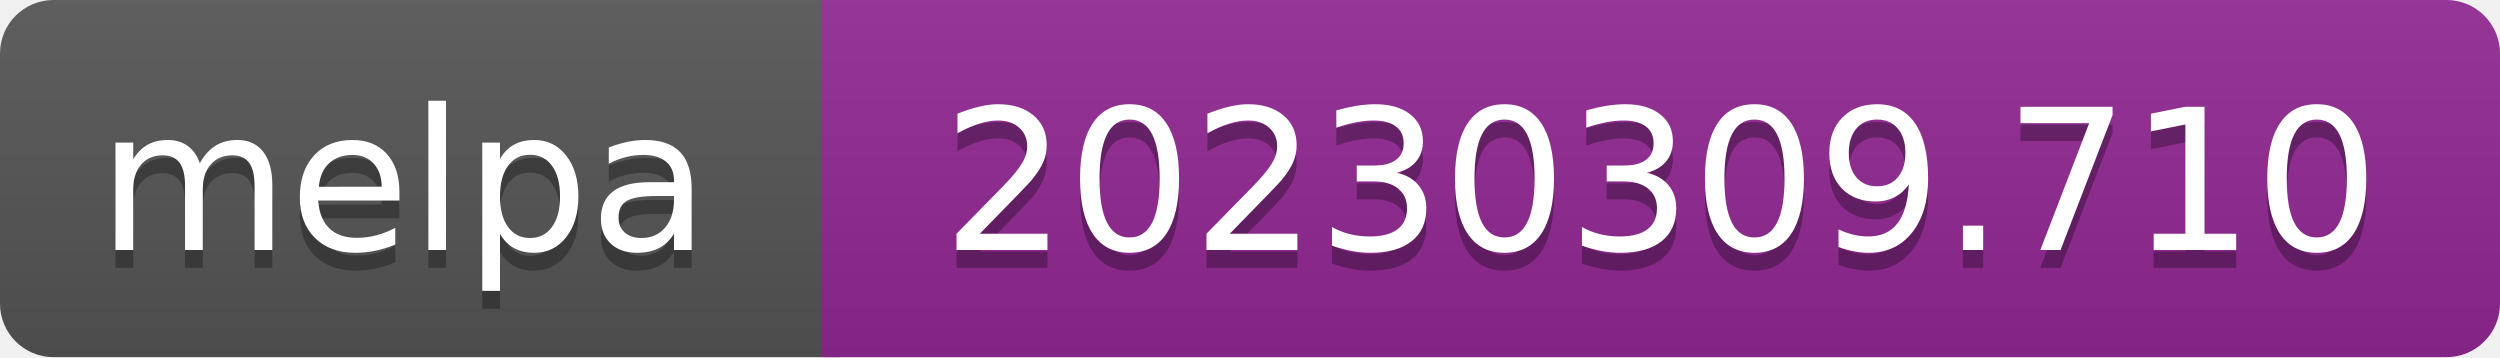
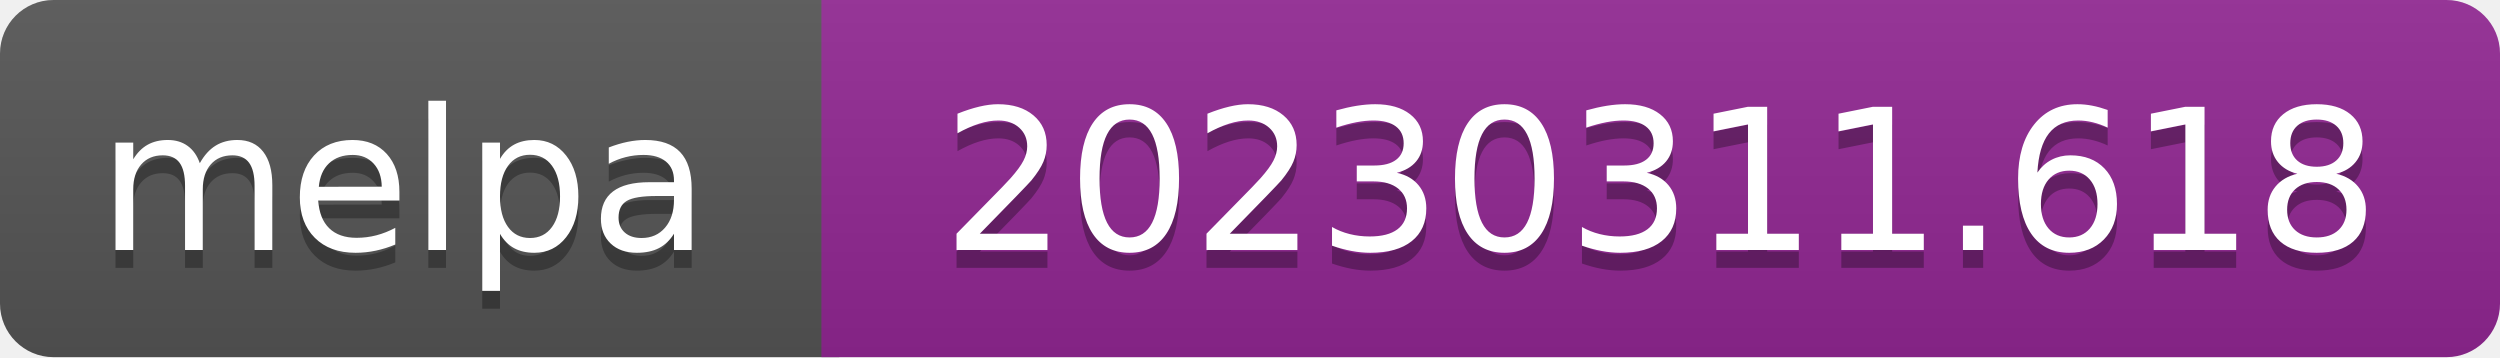
- <svg xmlns="http://www.w3.org/2000/svg" width="140" height="20" role="img" aria-label="melpa: 20230309.710">
+ <svg xmlns="http://www.w3.org/2000/svg" width="140" height="20" role="img" aria-label="melpa: 20230311.618">
  <linearGradient id="s" x2="0" y2="100%">
    <stop offset="0" stop-color="#bbb" stop-opacity=".1" />
    <stop offset="1" stop-opacity=".1" />
  </linearGradient>
  <clipPath id="r">
    <rect width="140" height="20" rx="3" fill="#fff" />
  </clipPath>
  <g clip-path="url(#r)">
    <rect width="47" height="20" fill="#555" />
    <rect x="46" width="140" height="20" fill="#922793" />
    <rect width="140" height="20" fill="url(#s)" />
  </g>
  <g fill="#fff" text-anchor="middle" font-family="Verdana,Geneva,DejaVu Sans,sans-serif" font-size="110" text-rendering="geometricPrecision">
    <text aria-hidden="true" x="226" y="150" fill="#010101" fill-opacity=".3" transform="scale(.1)" textLength="343">melpa</text>
    <text x="226" y="140" transform="scale(.1)" fill="#fff" textLength="343">melpa</text>
-     <text aria-hidden="true" x="930" y="150" fill="#010101" fill-opacity=".3" transform="scale(.1)" textLength="805">20230309.710</text>
-     <text x="930" y="140" transform="scale(.1)" fill="#fff" textLength="805">20230309.710</text>
+     <text aria-hidden="true" x="930" y="150" fill="#010101" fill-opacity=".3" transform="scale(.1)" textLength="805">20230311.618</text>
+     <text x="930" y="140" transform="scale(.1)" fill="#fff" textLength="805">20230311.618</text>
  </g>
</svg>
